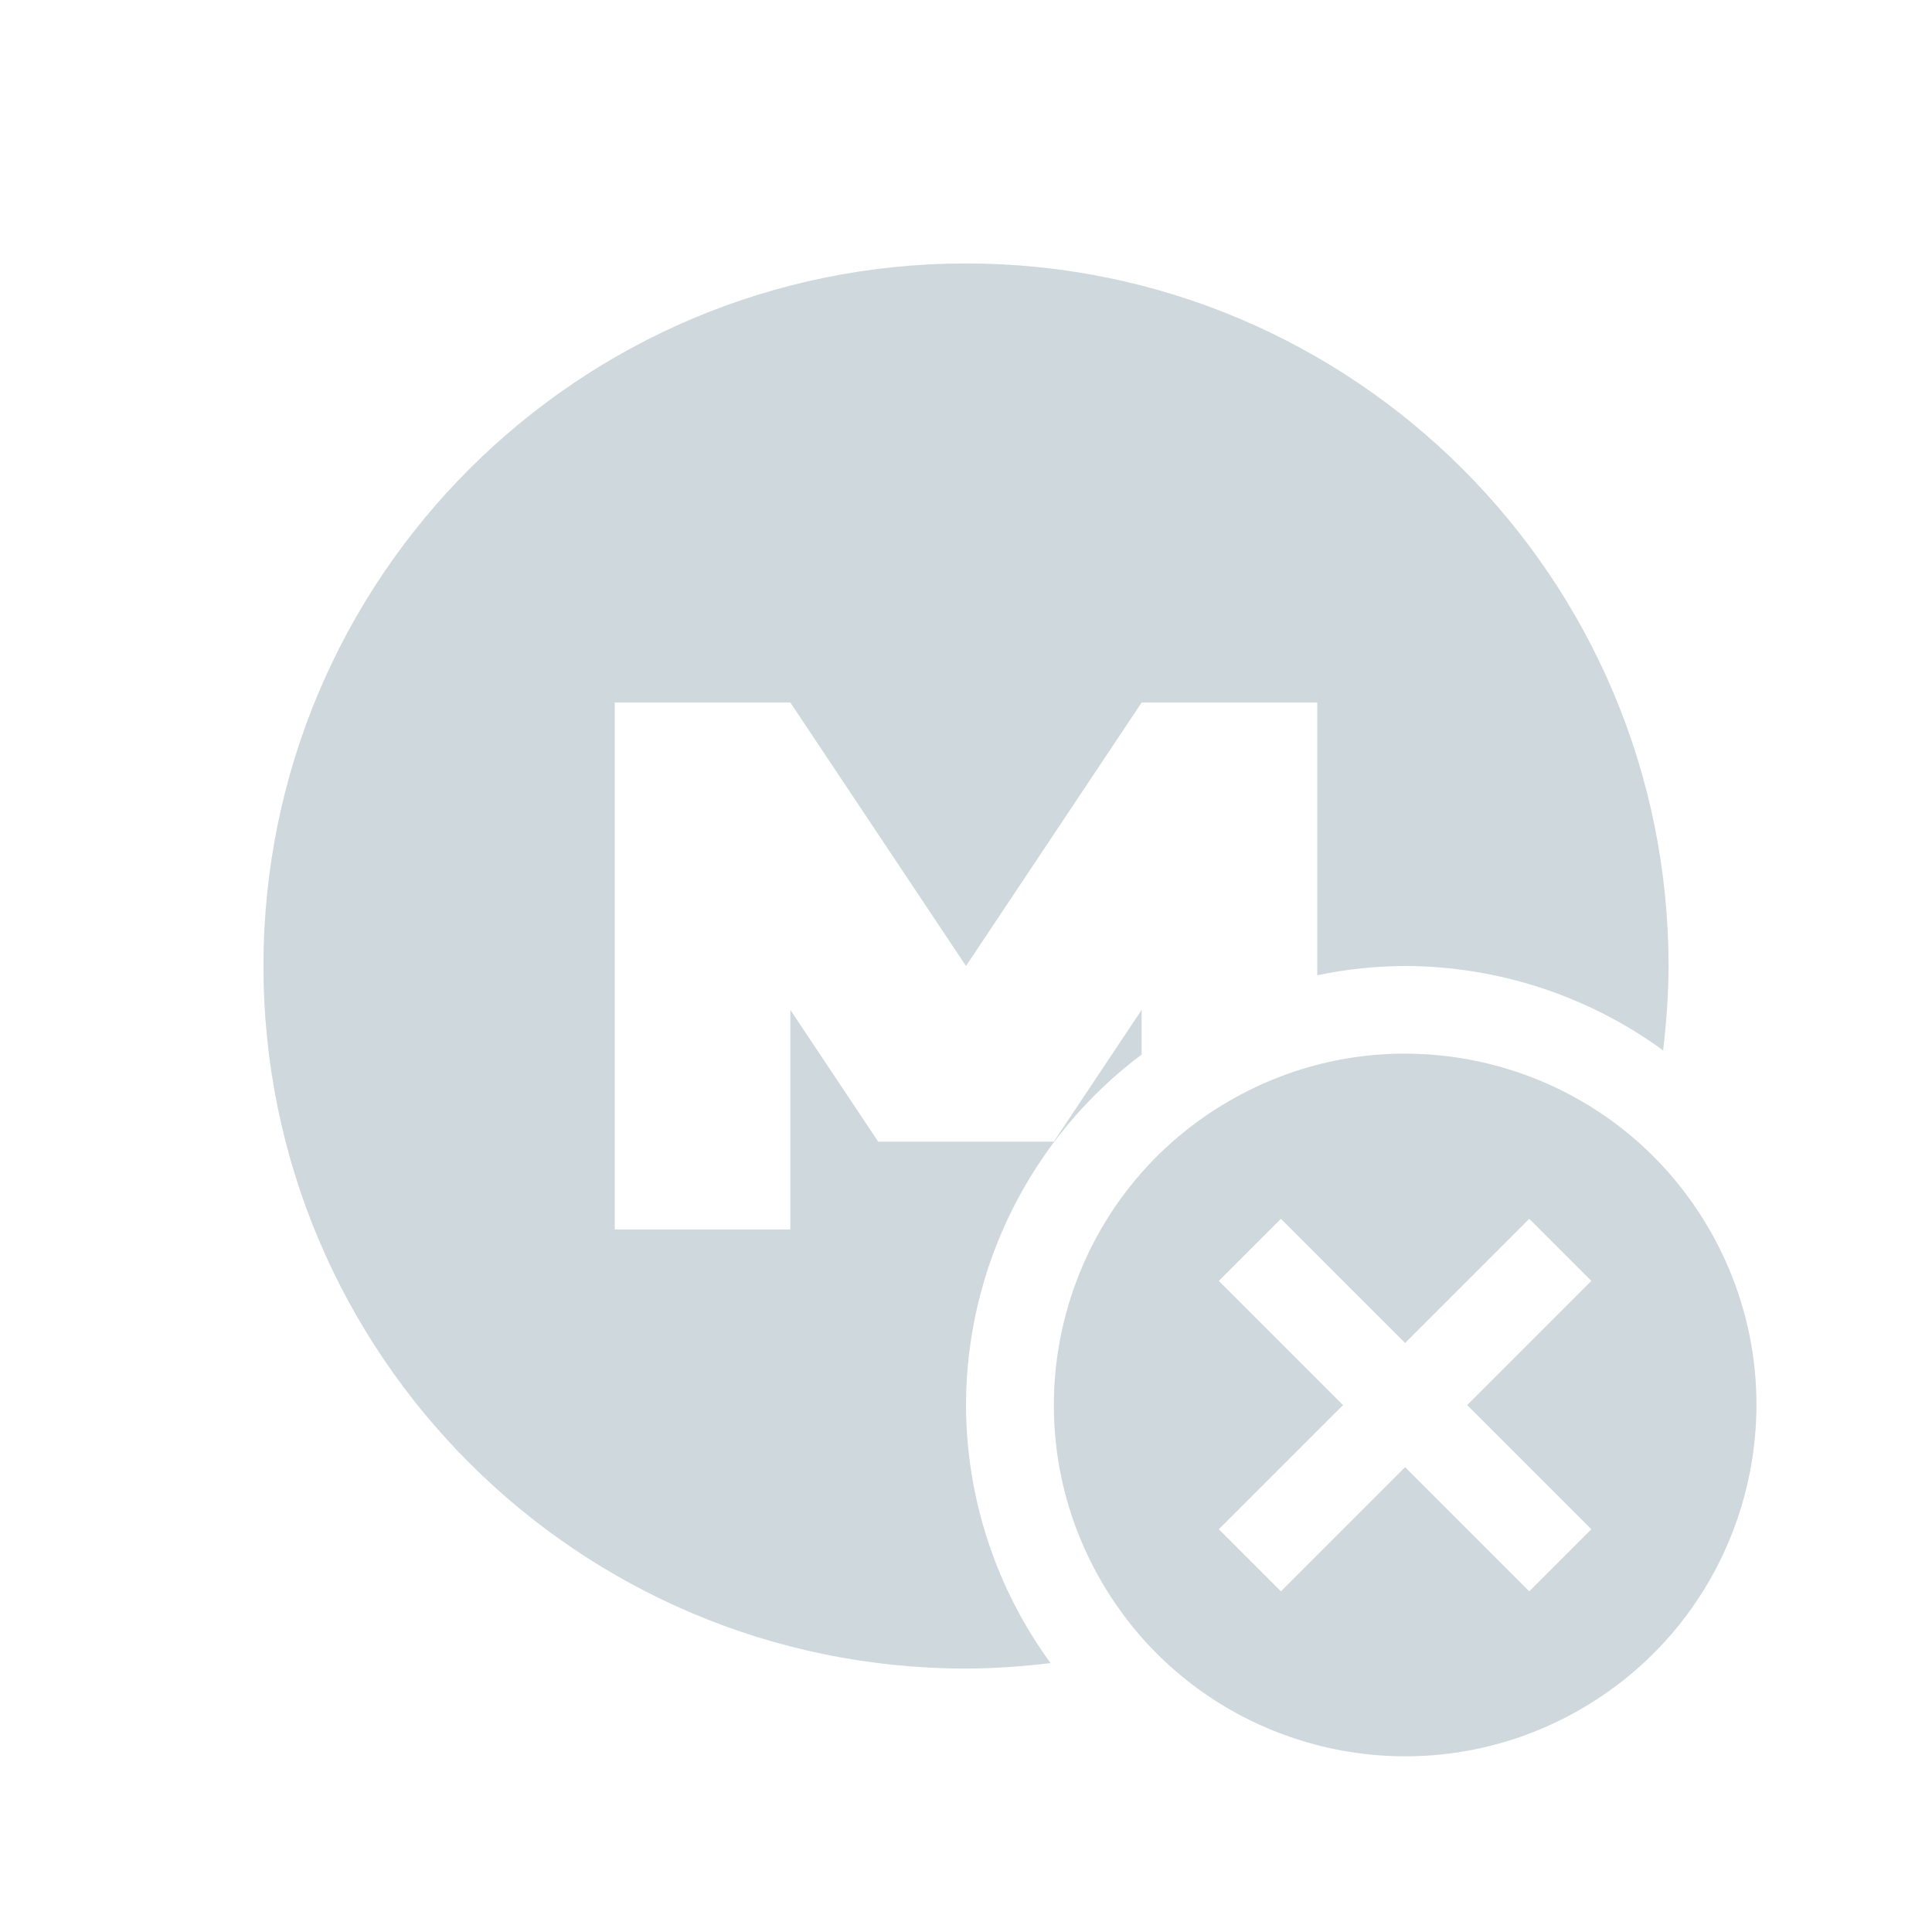
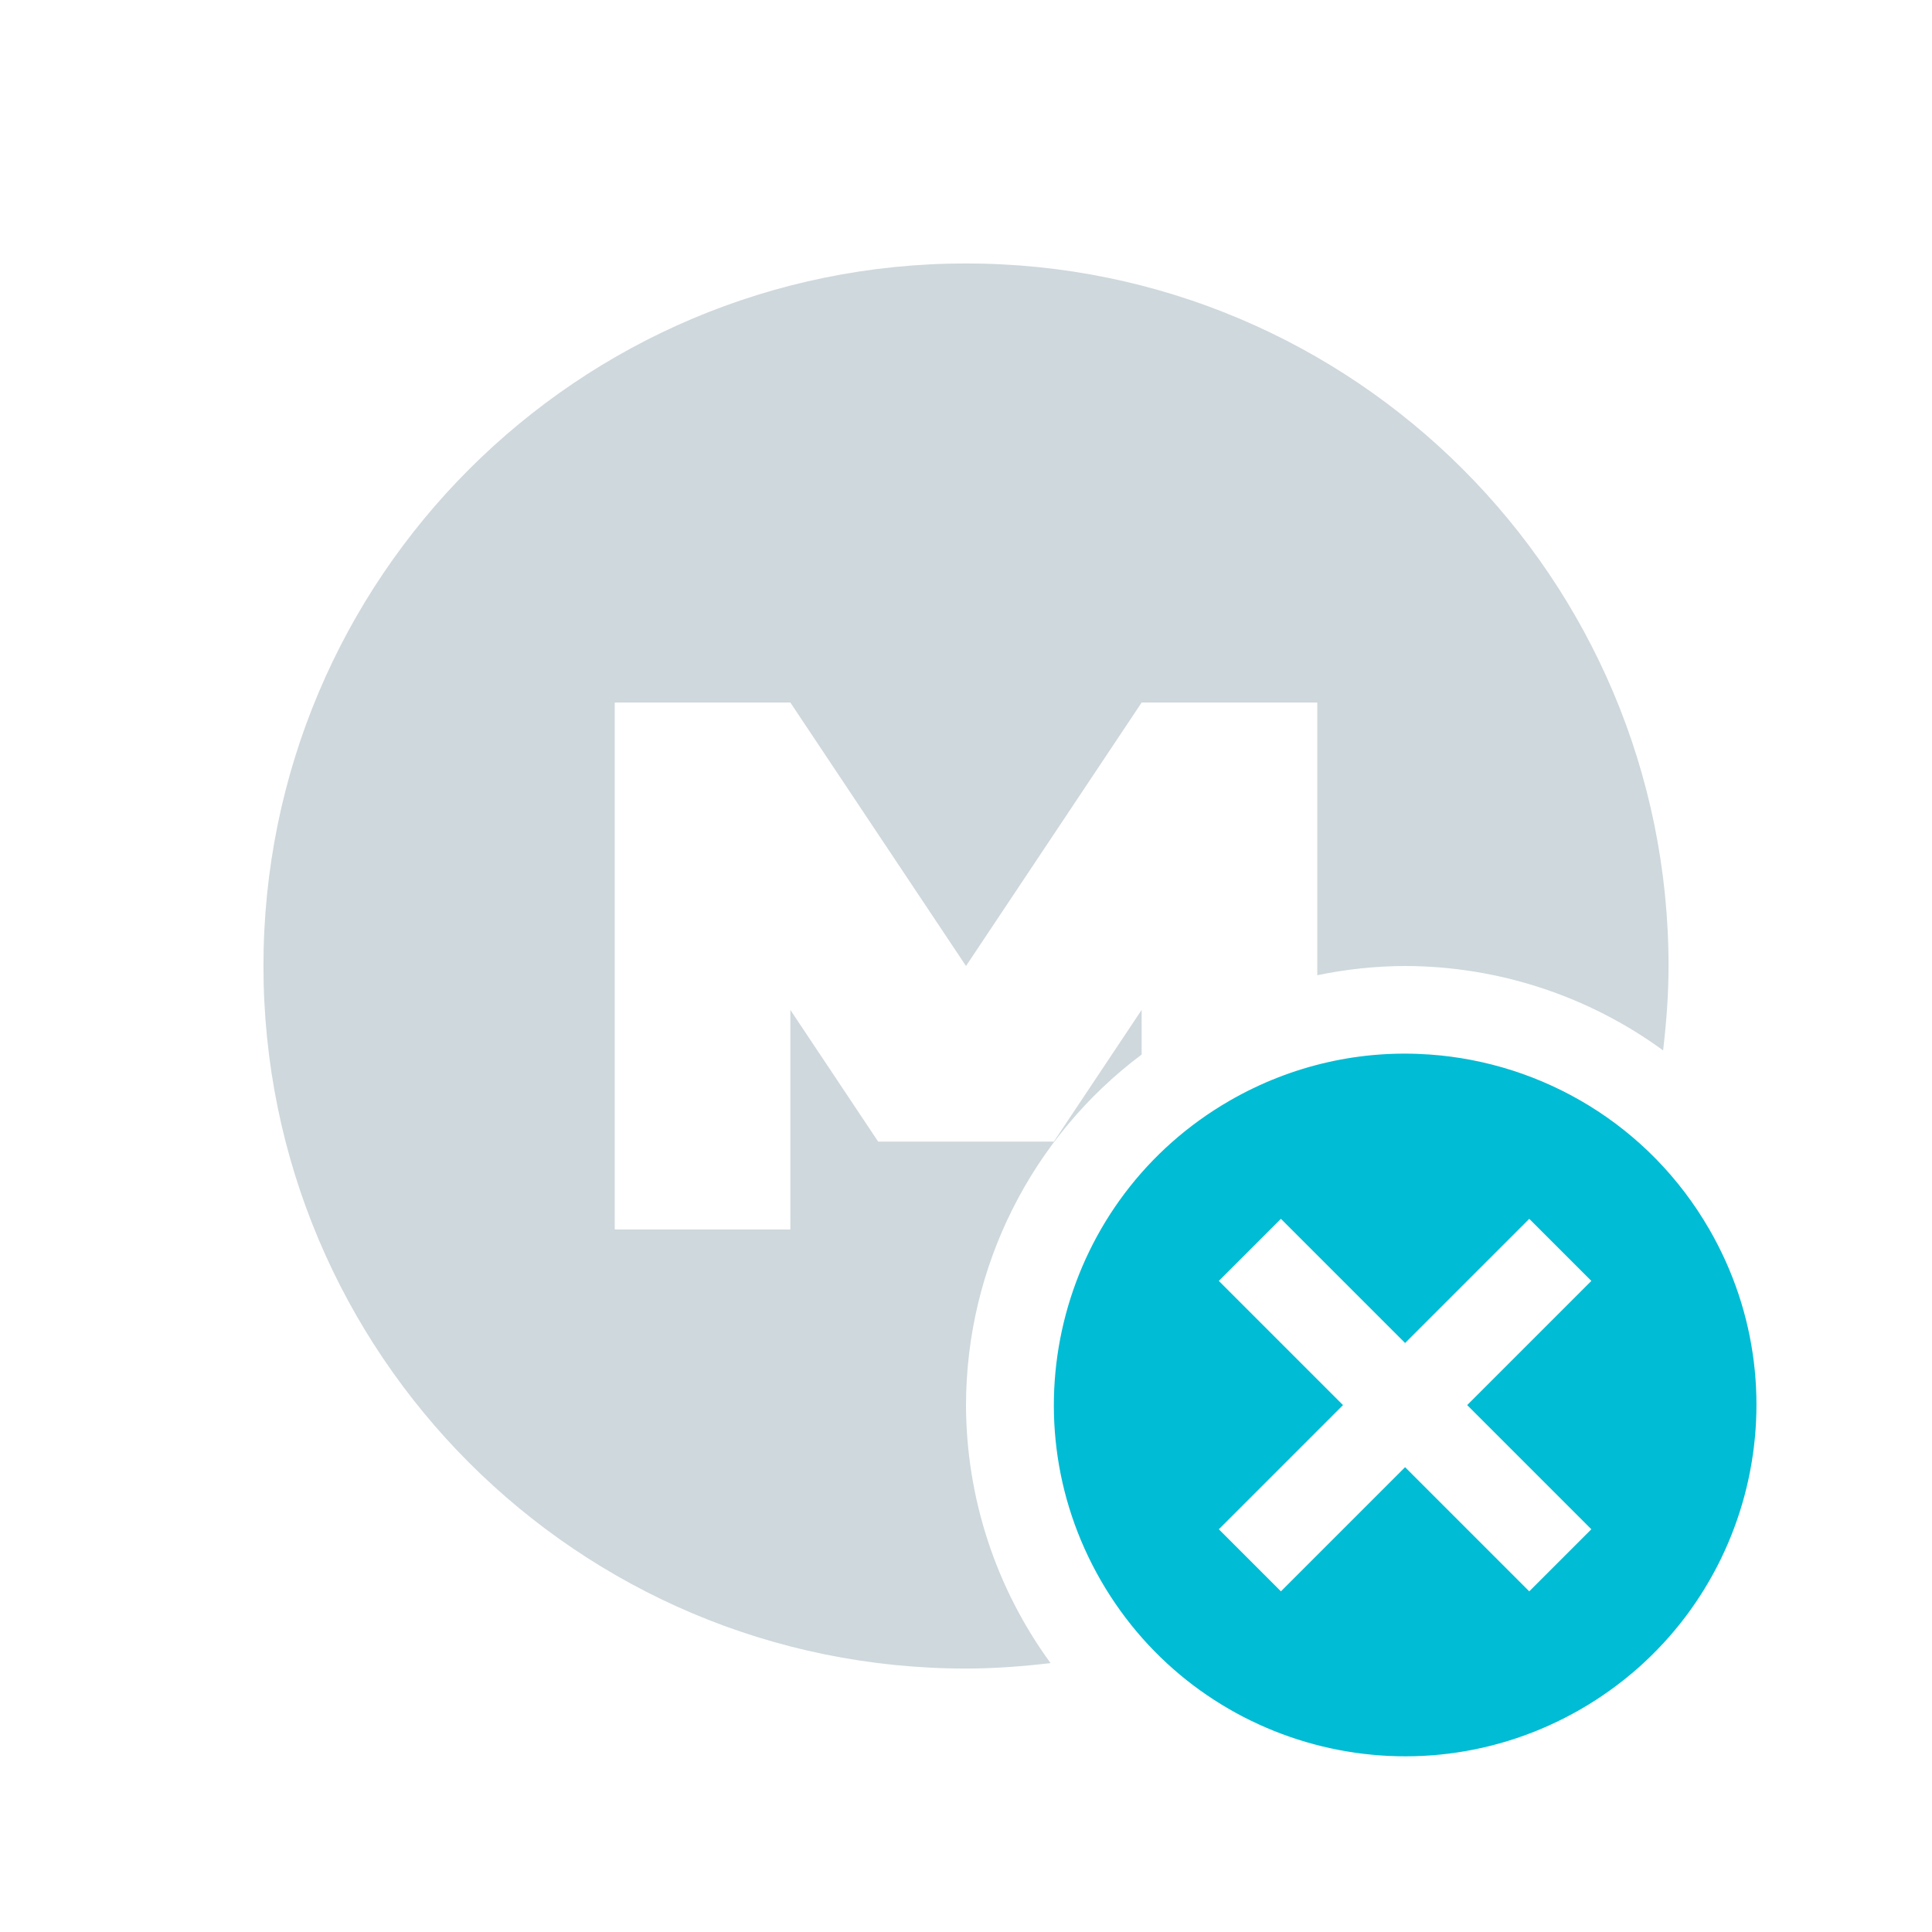
<svg xmlns="http://www.w3.org/2000/svg" width="22" height="22" version="1.1">
  <defs>
    <style id="current-color-scheme" type="text/css">
   .ColorScheme-Text { color:#cfd8dc; } .ColorScheme-Highlight { color:#00bcd4; }
  </style>
  </defs>
  <g style="fill:currentColor" class="ColorScheme-Text">
    <path style="fill:currentColor" class="ColorScheme-Text" d="M 11 3 C 6.582 3 3 6.579 3 11 C 3 15.418 6.579 19 11 19 C 11.326 19 11.647 18.975 11.963 18.938 A 5 5 0 0 1 11 16 A 5 5 0 0 1 13 12.008 L 13 11.5 L 12 13 L 10 13 L 9 11.5 L 9 14 L 7 14 L 7 8 L 9 8 L 11 11 L 13 8 L 15 8 L 15 11.105 A 5 5 0 0 1 16 11 A 5 5 0 0 1 18.938 11.961 C 18.975 11.645 19 11.326 19 11 C 19 6.582 15.421 3 11 3 z" />
  </g>
-   <path style="fill:currentColor" class="ColorScheme-Text" d="M 16.279 12.008 C 15.511 11.953 14.717 12.121 14 12.535 C 12.087 13.64 11.433 16.087 12.537 18 C 13.642 19.913 16.087 20.567 18 19.463 C 19.913 18.358 20.569 15.913 19.465 14 C 18.775 12.804 17.56 12.098 16.279 12.008 z M 14.586 13.879 L 16 15.293 L 17.414 13.879 L 18.121 14.586 L 16.707 16 L 18.121 17.414 L 17.414 18.121 L 16 16.707 L 14.586 18.121 L 13.879 17.414 L 15.293 16 L 13.879 14.586 L 14.586 13.879 z" />
+   <path style="fill:currentColor" class="ColorScheme-Highlight" d="M 16.279 12.008 C 15.511 11.953 14.717 12.121 14 12.535 C 12.087 13.64 11.433 16.087 12.537 18 C 13.642 19.913 16.087 20.567 18 19.463 C 19.913 18.358 20.569 15.913 19.465 14 C 18.775 12.804 17.56 12.098 16.279 12.008 z M 14.586 13.879 L 16 15.293 L 17.414 13.879 L 18.121 14.586 L 16.707 16 L 18.121 17.414 L 17.414 18.121 L 16 16.707 L 14.586 18.121 L 13.879 17.414 L 15.293 16 L 13.879 14.586 L 14.586 13.879 z" />
</svg>
